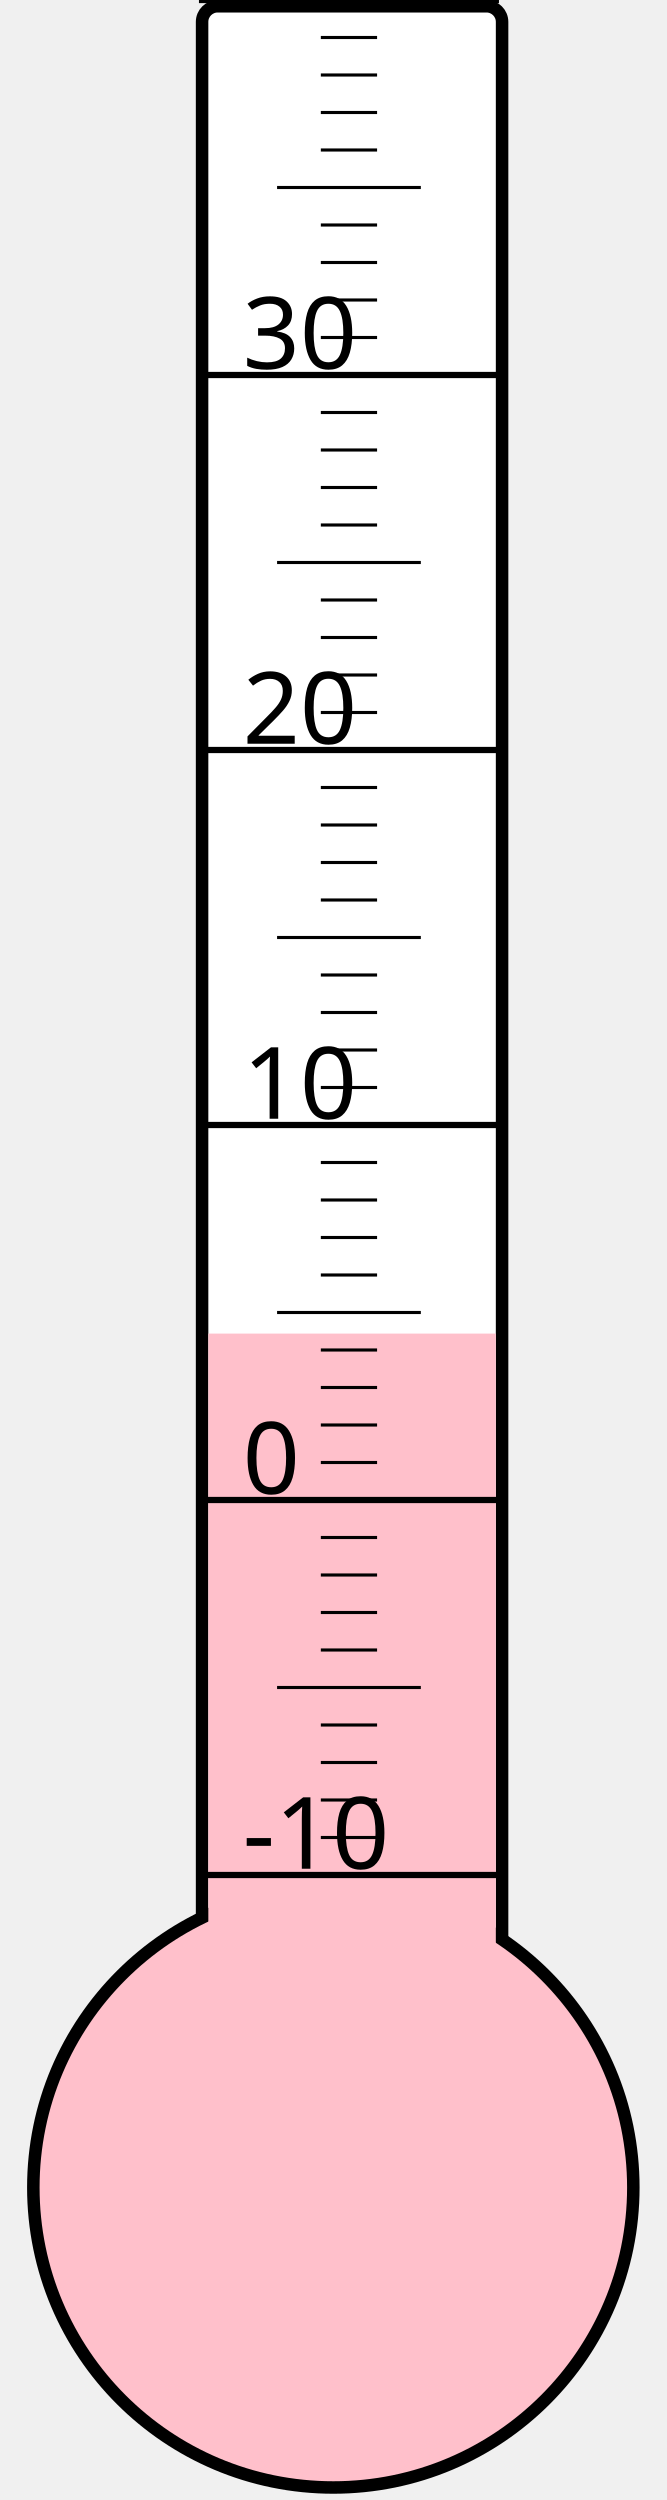
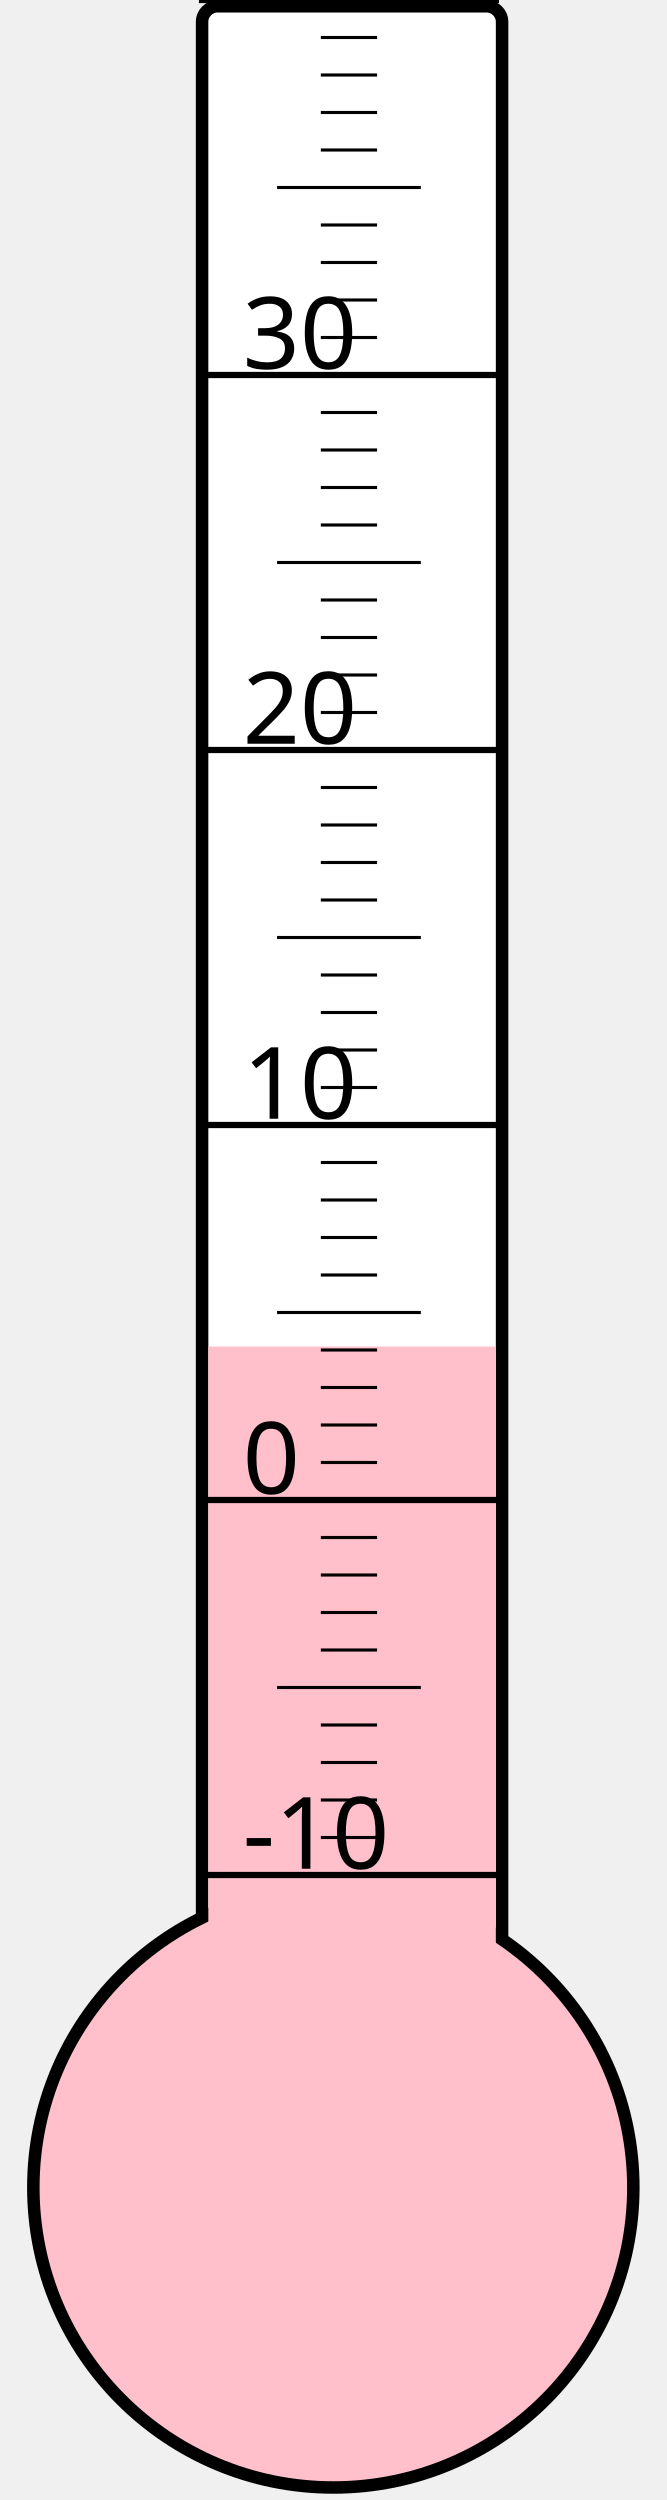
<svg xmlns="http://www.w3.org/2000/svg" width="40px" height="150px" viewBox="0 0 200 800">
  <rect width="200" height="800" x="0" y="0" style="fill: #ffffeb; fill-opacity: 0;" />
  <rect width="96" height="680" x="58" y="2" rx="5" ry="5" style="fill: white; fill-opacity: 1; stroke: black; stroke-width: 4;" />
  <circle cx="100" cy="700" r="96" style="fill: pink; stroke: black; stroke-width: 4;" />
-   <rect width="92" height="273.25" x="60" y="426.75" style="fill: pink; fill-opacity: 1; stroke-width: 0;" />
+   <rect width="92" height="269.125" x="60" y="430.875" style="fill: pink; fill-opacity: 1; stroke-width: 0;" />
  <text x="71" y="598" style="font-family: sans-serif; font-size: 24pt;">-10</text>
  <text x="71" y="478" style="font-family: sans-serif; font-size: 24pt;">0</text>
  <text x="71" y="358" style="font-family: sans-serif; font-size: 24pt;">10</text>
  <text x="71" y="238" style="font-family: sans-serif; font-size: 24pt;">20</text>
  <text x="71" y="118" style="font-family: sans-serif; font-size: 24pt;">30</text>
  <g style="stroke: black;">
    <line x1="57" y1="600" x2="153" y2="600" style="stroke-width: 2;" />
    <line x1="96" y1="588" x2="114" y2="588" style="stroke-width: 1;" />
    <line x1="96" y1="576" x2="114" y2="576" style="stroke-width: 1;" />
    <line x1="96" y1="564" x2="114" y2="564" style="stroke-width: 1;" />
    <line x1="96" y1="552" x2="114" y2="552" style="stroke-width: 1;" />
    <line x1="82" y1="540" x2="128" y2="540" style="stroke-width: 1;" />
    <line x1="96" y1="528" x2="114" y2="528" style="stroke-width: 1;" />
    <line x1="96" y1="516" x2="114" y2="516" style="stroke-width: 1;" />
    <line x1="96" y1="504" x2="114" y2="504" style="stroke-width: 1;" />
    <line x1="96" y1="492" x2="114" y2="492" style="stroke-width: 1;" />
    <line x1="57" y1="480" x2="153" y2="480" style="stroke-width: 2;" />
    <line x1="96" y1="468" x2="114" y2="468" style="stroke-width: 1;" />
    <line x1="96" y1="456" x2="114" y2="456" style="stroke-width: 1;" />
    <line x1="96" y1="444" x2="114" y2="444" style="stroke-width: 1;" />
    <line x1="96" y1="432" x2="114" y2="432" style="stroke-width: 1;" />
    <line x1="82" y1="420" x2="128" y2="420" style="stroke-width: 1;" />
    <line x1="96" y1="408" x2="114" y2="408" style="stroke-width: 1;" />
    <line x1="96" y1="396" x2="114" y2="396" style="stroke-width: 1;" />
    <line x1="96" y1="384" x2="114" y2="384" style="stroke-width: 1;" />
    <line x1="96" y1="372" x2="114" y2="372" style="stroke-width: 1;" />
    <line x1="57" y1="360" x2="153" y2="360" style="stroke-width: 2;" />
    <line x1="96" y1="348" x2="114" y2="348" style="stroke-width: 1;" />
    <line x1="96" y1="336" x2="114" y2="336" style="stroke-width: 1;" />
    <line x1="96" y1="324" x2="114" y2="324" style="stroke-width: 1;" />
    <line x1="96" y1="312" x2="114" y2="312" style="stroke-width: 1;" />
    <line x1="82" y1="300" x2="128" y2="300" style="stroke-width: 1;" />
    <line x1="96" y1="288" x2="114" y2="288" style="stroke-width: 1;" />
    <line x1="96" y1="276" x2="114" y2="276" style="stroke-width: 1;" />
    <line x1="96" y1="264" x2="114" y2="264" style="stroke-width: 1;" />
    <line x1="96" y1="252" x2="114" y2="252" style="stroke-width: 1;" />
    <line x1="57" y1="240" x2="153" y2="240" style="stroke-width: 2;" />
    <line x1="96" y1="228" x2="114" y2="228" style="stroke-width: 1;" />
    <line x1="96" y1="216" x2="114" y2="216" style="stroke-width: 1;" />
    <line x1="96" y1="204" x2="114" y2="204" style="stroke-width: 1;" />
    <line x1="96" y1="192" x2="114" y2="192" style="stroke-width: 1;" />
    <line x1="82" y1="180" x2="128" y2="180" style="stroke-width: 1;" />
    <line x1="96" y1="168" x2="114" y2="168" style="stroke-width: 1;" />
    <line x1="96" y1="156" x2="114" y2="156" style="stroke-width: 1;" />
    <line x1="96" y1="144" x2="114" y2="144" style="stroke-width: 1;" />
    <line x1="96" y1="132" x2="114" y2="132" style="stroke-width: 1;" />
    <line x1="57" y1="120" x2="153" y2="120" style="stroke-width: 2;" />
    <line x1="96" y1="108" x2="114" y2="108" style="stroke-width: 1;" />
    <line x1="96" y1="96" x2="114" y2="96" style="stroke-width: 1;" />
    <line x1="96" y1="84" x2="114" y2="84" style="stroke-width: 1;" />
    <line x1="96" y1="72" x2="114" y2="72" style="stroke-width: 1;" />
    <line x1="82" y1="60" x2="128" y2="60" style="stroke-width: 1;" />
    <line x1="96" y1="48" x2="114" y2="48" style="stroke-width: 1;" />
    <line x1="96" y1="36" x2="114" y2="36" style="stroke-width: 1;" />
    <line x1="96" y1="24" x2="114" y2="24" style="stroke-width: 1;" />
    <line x1="96" y1="12" x2="114" y2="12" style="stroke-width: 1;" />
    <line x1="57" y1="0" x2="153" y2="0" style="stroke-width: 2;" />
  </g>
</svg>
